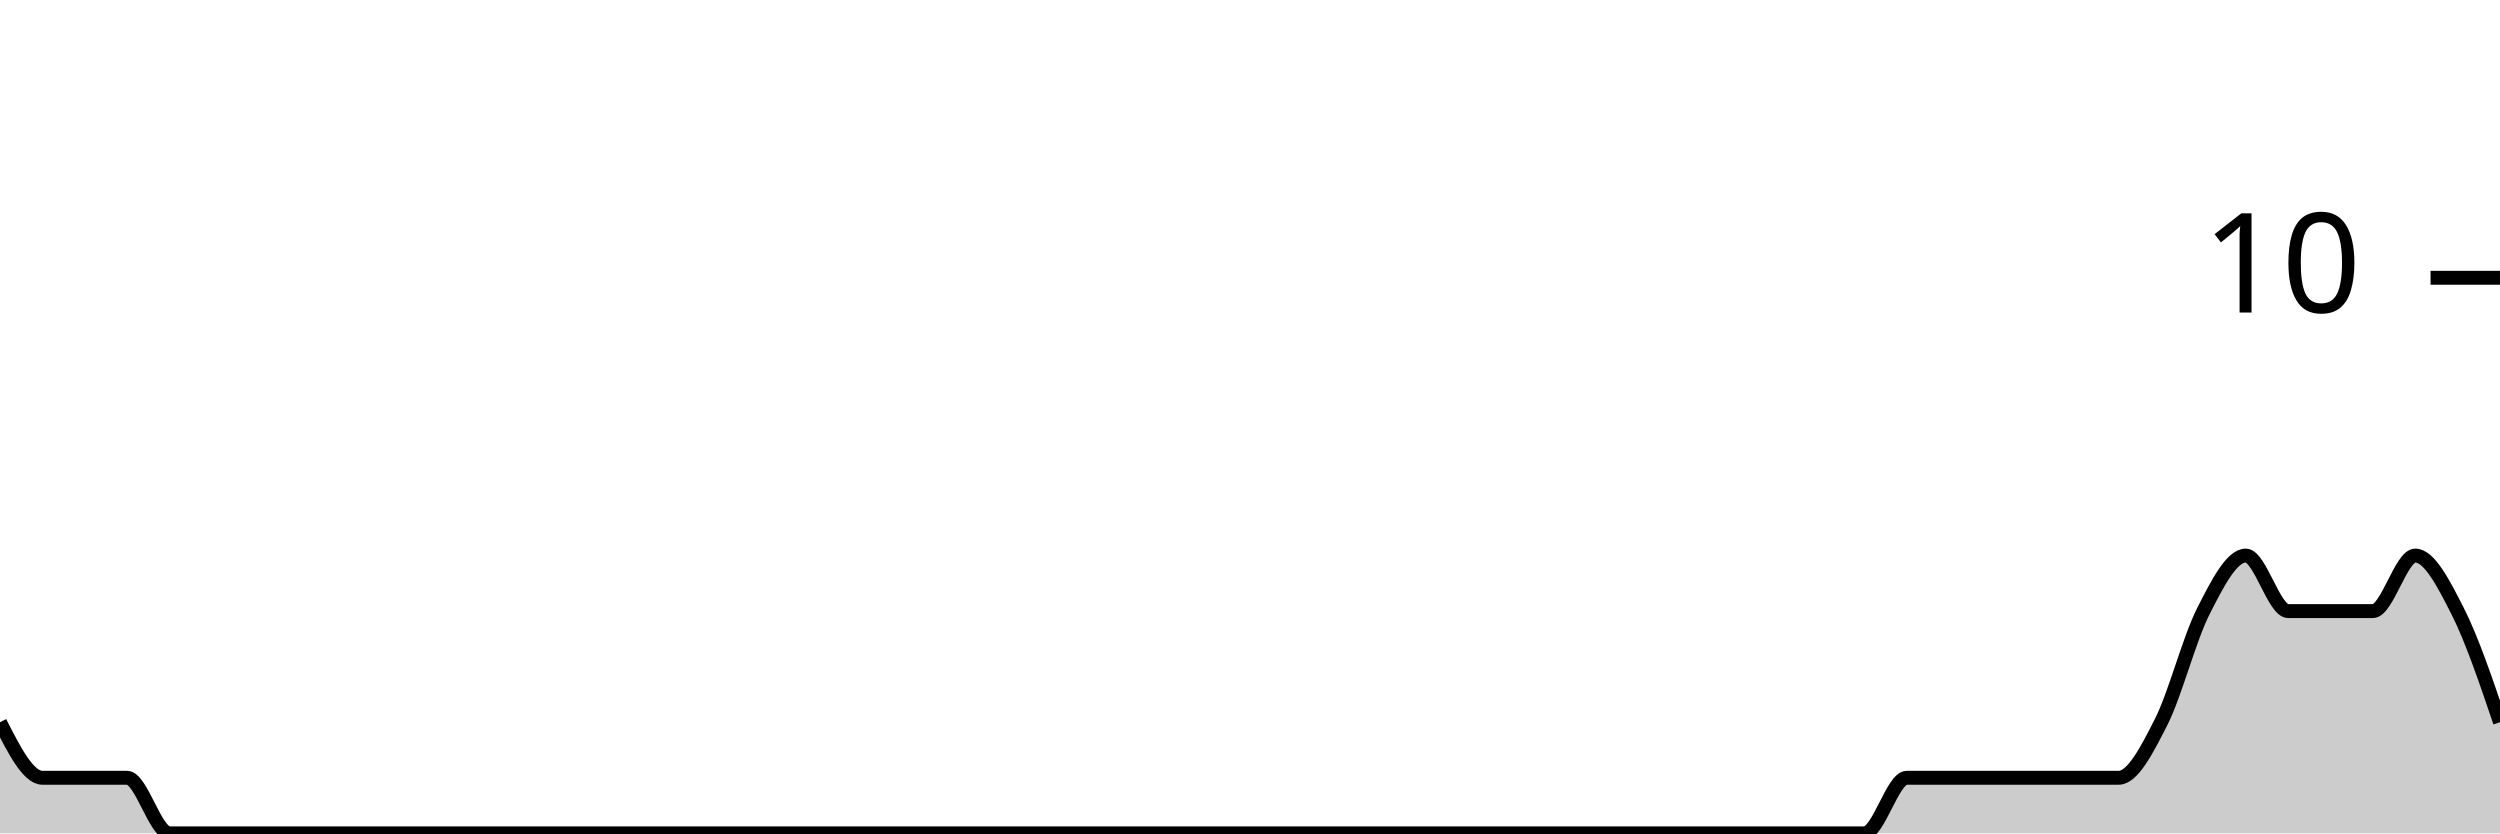
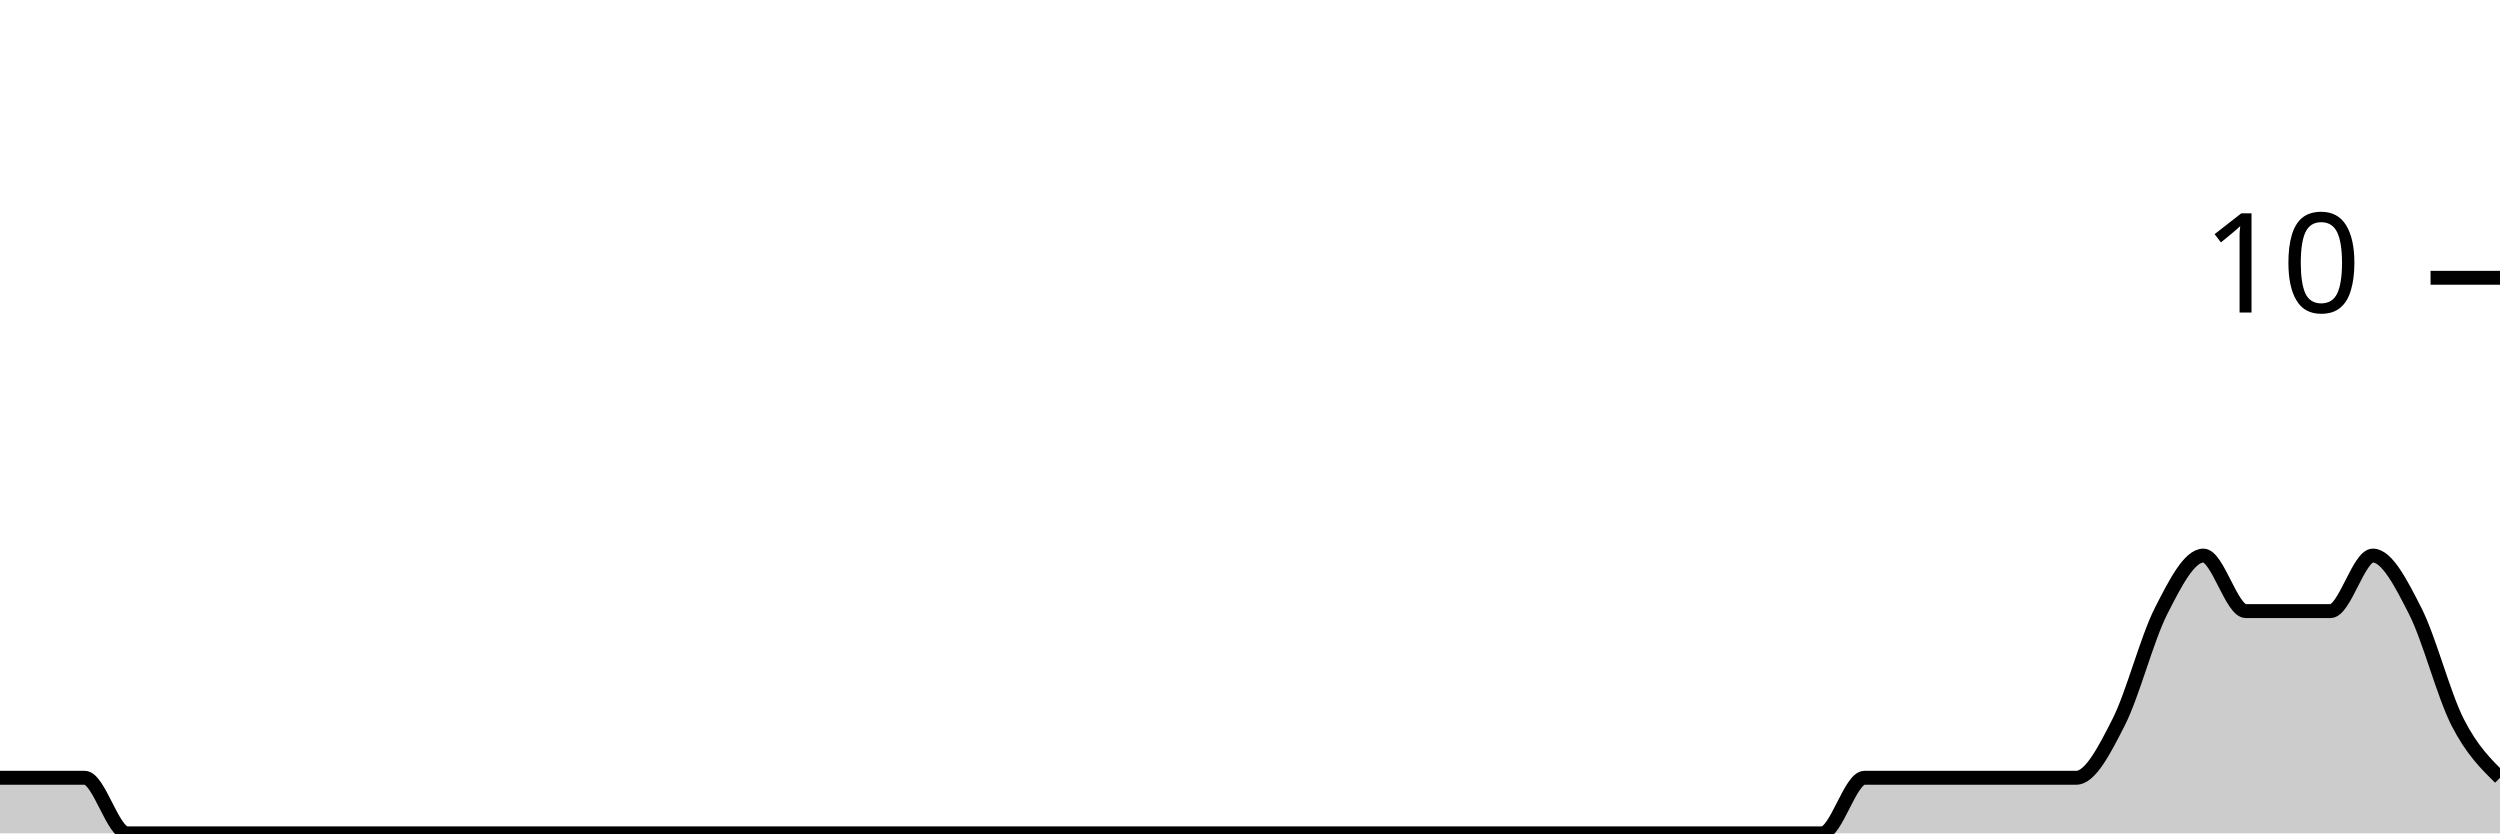
<svg xmlns="http://www.w3.org/2000/svg" viewBox="0 0 180 60">
  <g transform="translate(0,20)">
-     <path class="area" fill="rgba(0, 0, 0, 0.2)" d="M0,32C1.017,34,2.034,36,3.051,36C4.068,36,5.085,36,6.102,36C7.119,36,8.136,36,9.153,36C10.169,36,11.186,40,12.203,40C13.22,40,14.237,40,15.254,40C16.271,40,17.288,40,18.305,40C19.322,40,20.339,40,21.356,40C22.373,40,23.39,40,24.407,40C25.424,40,26.441,40,27.458,40C28.475,40,29.492,40,30.508,40C31.525,40,32.542,40,33.559,40C34.576,40,35.593,40,36.61,40C37.627,40,38.644,40,39.661,40C40.678,40,41.695,40,42.712,40C43.729,40,44.746,40,45.763,40C46.78,40,47.797,40,48.814,40C49.831,40,50.847,40,51.864,40C52.881,40,53.898,40,54.915,40C55.932,40,56.949,40,57.966,40C58.983,40,60,40,61.017,40C62.034,40,63.051,40,64.068,40C65.085,40,66.102,40,67.119,40C68.136,40,69.153,40,70.169,40C71.186,40,72.203,40,73.22,40C74.237,40,75.254,40,76.271,40C77.288,40,78.305,40,79.322,40C80.339,40,81.356,40,82.373,40C83.39,40,84.407,40,85.424,40C86.441,40,87.458,40,88.475,40C89.492,40,90.508,40,91.525,40C92.542,40,93.559,40,94.576,40C95.593,40,96.61,40,97.627,40C98.644,40,99.661,40,100.678,40C101.695,40,102.712,40,103.729,40C104.746,40,105.763,40,106.78,40C107.797,40,108.814,40,109.831,40C110.847,40,111.864,40,112.881,40C113.898,40,114.915,40,115.932,40C116.949,40,117.966,40,118.983,40C120,40,121.017,40,122.034,40C123.051,40,124.068,40,125.085,40C126.102,40,127.119,40,128.136,40C129.153,40,130.169,40,131.186,40C132.203,40,133.22,40,134.237,40C135.254,40,136.271,36,137.288,36C138.305,36,139.322,36,140.339,36C141.356,36,142.373,36,143.39,36C144.407,36,145.424,36,146.441,36C147.458,36,148.475,36,149.492,36C150.508,36,151.525,36,152.542,36C153.559,36,154.576,34,155.593,32C156.61,30,157.627,26,158.644,24C159.661,22,160.678,20,161.695,20C162.712,20,163.729,24,164.746,24C165.763,24,166.78,24,167.797,24C168.814,24,169.831,24,170.847,24C171.864,24,172.881,20,173.898,20C174.915,20,175.932,22,176.949,24C177.966,26,178.983,29,180,32L180,40C178.983,40,177.966,40,176.949,40C175.932,40,174.915,40,173.898,40C172.881,40,171.864,40,170.847,40C169.831,40,168.814,40,167.797,40C166.78,40,165.763,40,164.746,40C163.729,40,162.712,40,161.695,40C160.678,40,159.661,40,158.644,40C157.627,40,156.61,40,155.593,40C154.576,40,153.559,40,152.542,40C151.525,40,150.508,40,149.492,40C148.475,40,147.458,40,146.441,40C145.424,40,144.407,40,143.39,40C142.373,40,141.356,40,140.339,40C139.322,40,138.305,40,137.288,40C136.271,40,135.254,40,134.237,40C133.22,40,132.203,40,131.186,40C130.169,40,129.153,40,128.136,40C127.119,40,126.102,40,125.085,40C124.068,40,123.051,40,122.034,40C121.017,40,120,40,118.983,40C117.966,40,116.949,40,115.932,40C114.915,40,113.898,40,112.881,40C111.864,40,110.847,40,109.831,40C108.814,40,107.797,40,106.78,40C105.763,40,104.746,40,103.729,40C102.712,40,101.695,40,100.678,40C99.661,40,98.644,40,97.627,40C96.61,40,95.593,40,94.576,40C93.559,40,92.542,40,91.525,40C90.508,40,89.492,40,88.475,40C87.458,40,86.441,40,85.424,40C84.407,40,83.39,40,82.373,40C81.356,40,80.339,40,79.322,40C78.305,40,77.288,40,76.271,40C75.254,40,74.237,40,73.22,40C72.203,40,71.186,40,70.169,40C69.153,40,68.136,40,67.119,40C66.102,40,65.085,40,64.068,40C63.051,40,62.034,40,61.017,40C60,40,58.983,40,57.966,40C56.949,40,55.932,40,54.915,40C53.898,40,52.881,40,51.864,40C50.847,40,49.831,40,48.814,40C47.797,40,46.78,40,45.763,40C44.746,40,43.729,40,42.712,40C41.695,40,40.678,40,39.661,40C38.644,40,37.627,40,36.61,40C35.593,40,34.576,40,33.559,40C32.542,40,31.525,40,30.508,40C29.492,40,28.475,40,27.458,40C26.441,40,25.424,40,24.407,40C23.39,40,22.373,40,21.356,40C20.339,40,19.322,40,18.305,40C17.288,40,16.271,40,15.254,40C14.237,40,13.22,40,12.203,40C11.186,40,10.169,40,9.153,40C8.136,40,7.119,40,6.102,40C5.085,40,4.068,40,3.051,40C2.034,40,1.017,40,0,40Z" />
-     <path class="line" stroke="black" fill="none" d="M0,32C1.017,34,2.034,36,3.051,36C4.068,36,5.085,36,6.102,36C7.119,36,8.136,36,9.153,36C10.169,36,11.186,40,12.203,40C13.22,40,14.237,40,15.254,40C16.271,40,17.288,40,18.305,40C19.322,40,20.339,40,21.356,40C22.373,40,23.39,40,24.407,40C25.424,40,26.441,40,27.458,40C28.475,40,29.492,40,30.508,40C31.525,40,32.542,40,33.559,40C34.576,40,35.593,40,36.61,40C37.627,40,38.644,40,39.661,40C40.678,40,41.695,40,42.712,40C43.729,40,44.746,40,45.763,40C46.78,40,47.797,40,48.814,40C49.831,40,50.847,40,51.864,40C52.881,40,53.898,40,54.915,40C55.932,40,56.949,40,57.966,40C58.983,40,60,40,61.017,40C62.034,40,63.051,40,64.068,40C65.085,40,66.102,40,67.119,40C68.136,40,69.153,40,70.169,40C71.186,40,72.203,40,73.22,40C74.237,40,75.254,40,76.271,40C77.288,40,78.305,40,79.322,40C80.339,40,81.356,40,82.373,40C83.39,40,84.407,40,85.424,40C86.441,40,87.458,40,88.475,40C89.492,40,90.508,40,91.525,40C92.542,40,93.559,40,94.576,40C95.593,40,96.61,40,97.627,40C98.644,40,99.661,40,100.678,40C101.695,40,102.712,40,103.729,40C104.746,40,105.763,40,106.78,40C107.797,40,108.814,40,109.831,40C110.847,40,111.864,40,112.881,40C113.898,40,114.915,40,115.932,40C116.949,40,117.966,40,118.983,40C120,40,121.017,40,122.034,40C123.051,40,124.068,40,125.085,40C126.102,40,127.119,40,128.136,40C129.153,40,130.169,40,131.186,40C132.203,40,133.22,40,134.237,40C135.254,40,136.271,36,137.288,36C138.305,36,139.322,36,140.339,36C141.356,36,142.373,36,143.39,36C144.407,36,145.424,36,146.441,36C147.458,36,148.475,36,149.492,36C150.508,36,151.525,36,152.542,36C153.559,36,154.576,34,155.593,32C156.61,30,157.627,26,158.644,24C159.661,22,160.678,20,161.695,20C162.712,20,163.729,24,164.746,24C165.763,24,166.78,24,167.797,24C168.814,24,169.831,24,170.847,24C171.864,24,172.881,20,173.898,20C174.915,20,175.932,22,176.949,24C177.966,26,178.983,29,180,32" />
+     <path class="area" fill="rgba(0, 0, 0, 0.2)" d="M0,36C1.017,36,2.034,36,3.051,36C4.068,36,5.085,36,6.102,36C7.119,36,8.136,40,9.153,40C10.169,40,11.186,40,12.203,40C13.22,40,14.237,40,15.254,40C16.271,40,17.288,40,18.305,40C19.322,40,20.339,40,21.356,40C22.373,40,23.39,40,24.407,40C25.424,40,26.441,40,27.458,40C28.475,40,29.492,40,30.508,40C31.525,40,32.542,40,33.559,40C34.576,40,35.593,40,36.61,40C37.627,40,38.644,40,39.661,40C40.678,40,41.695,40,42.712,40C43.729,40,44.746,40,45.763,40C46.78,40,47.797,40,48.814,40C49.831,40,50.847,40,51.864,40C52.881,40,53.898,40,54.915,40C55.932,40,56.949,40,57.966,40C58.983,40,60,40,61.017,40C62.034,40,63.051,40,64.068,40C65.085,40,66.102,40,67.119,40C68.136,40,69.153,40,70.169,40C71.186,40,72.203,40,73.22,40C74.237,40,75.254,40,76.271,40C77.288,40,78.305,40,79.322,40C80.339,40,81.356,40,82.373,40C83.39,40,84.407,40,85.424,40C86.441,40,87.458,40,88.475,40C89.492,40,90.508,40,91.525,40C92.542,40,93.559,40,94.576,40C95.593,40,96.61,40,97.627,40C98.644,40,99.661,40,100.678,40C101.695,40,102.712,40,103.729,40C104.746,40,105.763,40,106.78,40C107.797,40,108.814,40,109.831,40C110.847,40,111.864,40,112.881,40C113.898,40,114.915,40,115.932,40C116.949,40,117.966,40,118.983,40C120,40,121.017,40,122.034,40C123.051,40,124.068,40,125.085,40C126.102,40,127.119,40,128.136,40C129.153,40,130.169,40,131.186,40C132.203,40,133.22,36,134.237,36C135.254,36,136.271,36,137.288,36C138.305,36,139.322,36,140.339,36C141.356,36,142.373,36,143.39,36C144.407,36,145.424,36,146.441,36C147.458,36,148.475,36,149.492,36C150.508,36,151.525,34,152.542,32C153.559,30,154.576,26,155.593,24C156.61,22,157.627,20,158.644,20C159.661,20,160.678,24,161.695,24C162.712,24,163.729,24,164.746,24C165.763,24,166.78,24,167.797,24C168.814,24,169.831,20,170.847,20C171.864,20,172.881,22,173.898,24C174.915,26,175.932,30,176.949,32C177.966,34,178.983,35,180,36L180,40C178.983,40,177.966,40,176.949,40C175.932,40,174.915,40,173.898,40C172.881,40,171.864,40,170.847,40C169.831,40,168.814,40,167.797,40C166.78,40,165.763,40,164.746,40C163.729,40,162.712,40,161.695,40C160.678,40,159.661,40,158.644,40C157.627,40,156.61,40,155.593,40C154.576,40,153.559,40,152.542,40C151.525,40,150.508,40,149.492,40C148.475,40,147.458,40,146.441,40C145.424,40,144.407,40,143.39,40C142.373,40,141.356,40,140.339,40C139.322,40,138.305,40,137.288,40C136.271,40,135.254,40,134.237,40C133.22,40,132.203,40,131.186,40C130.169,40,129.153,40,128.136,40C127.119,40,126.102,40,125.085,40C124.068,40,123.051,40,122.034,40C121.017,40,120,40,118.983,40C117.966,40,116.949,40,115.932,40C114.915,40,113.898,40,112.881,40C111.864,40,110.847,40,109.831,40C108.814,40,107.797,40,106.78,40C105.763,40,104.746,40,103.729,40C102.712,40,101.695,40,100.678,40C99.661,40,98.644,40,97.627,40C96.61,40,95.593,40,94.576,40C93.559,40,92.542,40,91.525,40C90.508,40,89.492,40,88.475,40C87.458,40,86.441,40,85.424,40C84.407,40,83.39,40,82.373,40C81.356,40,80.339,40,79.322,40C78.305,40,77.288,40,76.271,40C75.254,40,74.237,40,73.22,40C72.203,40,71.186,40,70.169,40C69.153,40,68.136,40,67.119,40C66.102,40,65.085,40,64.068,40C63.051,40,62.034,40,61.017,40C60,40,58.983,40,57.966,40C56.949,40,55.932,40,54.915,40C53.898,40,52.881,40,51.864,40C50.847,40,49.831,40,48.814,40C47.797,40,46.78,40,45.763,40C44.746,40,43.729,40,42.712,40C41.695,40,40.678,40,39.661,40C38.644,40,37.627,40,36.61,40C35.593,40,34.576,40,33.559,40C32.542,40,31.525,40,30.508,40C29.492,40,28.475,40,27.458,40C26.441,40,25.424,40,24.407,40C23.39,40,22.373,40,21.356,40C20.339,40,19.322,40,18.305,40C17.288,40,16.271,40,15.254,40C14.237,40,13.22,40,12.203,40C11.186,40,10.169,40,9.153,40C8.136,40,7.119,40,6.102,40C5.085,40,4.068,40,3.051,40C2.034,40,1.017,40,0,40Z" />
+     <path class="line" stroke="black" fill="none" d="M0,36C1.017,36,2.034,36,3.051,36C4.068,36,5.085,36,6.102,36C7.119,36,8.136,40,9.153,40C10.169,40,11.186,40,12.203,40C13.22,40,14.237,40,15.254,40C16.271,40,17.288,40,18.305,40C19.322,40,20.339,40,21.356,40C22.373,40,23.39,40,24.407,40C25.424,40,26.441,40,27.458,40C28.475,40,29.492,40,30.508,40C31.525,40,32.542,40,33.559,40C34.576,40,35.593,40,36.61,40C37.627,40,38.644,40,39.661,40C40.678,40,41.695,40,42.712,40C43.729,40,44.746,40,45.763,40C46.78,40,47.797,40,48.814,40C49.831,40,50.847,40,51.864,40C52.881,40,53.898,40,54.915,40C55.932,40,56.949,40,57.966,40C58.983,40,60,40,61.017,40C62.034,40,63.051,40,64.068,40C65.085,40,66.102,40,67.119,40C68.136,40,69.153,40,70.169,40C71.186,40,72.203,40,73.22,40C74.237,40,75.254,40,76.271,40C77.288,40,78.305,40,79.322,40C80.339,40,81.356,40,82.373,40C83.39,40,84.407,40,85.424,40C86.441,40,87.458,40,88.475,40C89.492,40,90.508,40,91.525,40C92.542,40,93.559,40,94.576,40C95.593,40,96.61,40,97.627,40C98.644,40,99.661,40,100.678,40C101.695,40,102.712,40,103.729,40C104.746,40,105.763,40,106.78,40C107.797,40,108.814,40,109.831,40C110.847,40,111.864,40,112.881,40C113.898,40,114.915,40,115.932,40C116.949,40,117.966,40,118.983,40C120,40,121.017,40,122.034,40C123.051,40,124.068,40,125.085,40C126.102,40,127.119,40,128.136,40C129.153,40,130.169,40,131.186,40C132.203,40,133.22,36,134.237,36C135.254,36,136.271,36,137.288,36C138.305,36,139.322,36,140.339,36C141.356,36,142.373,36,143.39,36C144.407,36,145.424,36,146.441,36C147.458,36,148.475,36,149.492,36C150.508,36,151.525,34,152.542,32C153.559,30,154.576,26,155.593,24C156.61,22,157.627,20,158.644,20C159.661,20,160.678,24,161.695,24C162.712,24,163.729,24,164.746,24C165.763,24,166.78,24,167.797,24C168.814,24,169.831,20,170.847,20C171.864,20,172.881,22,173.898,24C174.915,26,175.932,30,176.949,32C177.966,34,178.983,35,180,36" />
    <path class="axis-ceiling" stroke-width="1" stroke="black" fill="none" d="M175,0L180,0" />
    <text class="axis-ceiling-label" font-family="sans-serif" text-anchor="end" font-size="10px" x="170" y="2.5">10</text>
  </g>
</svg>
